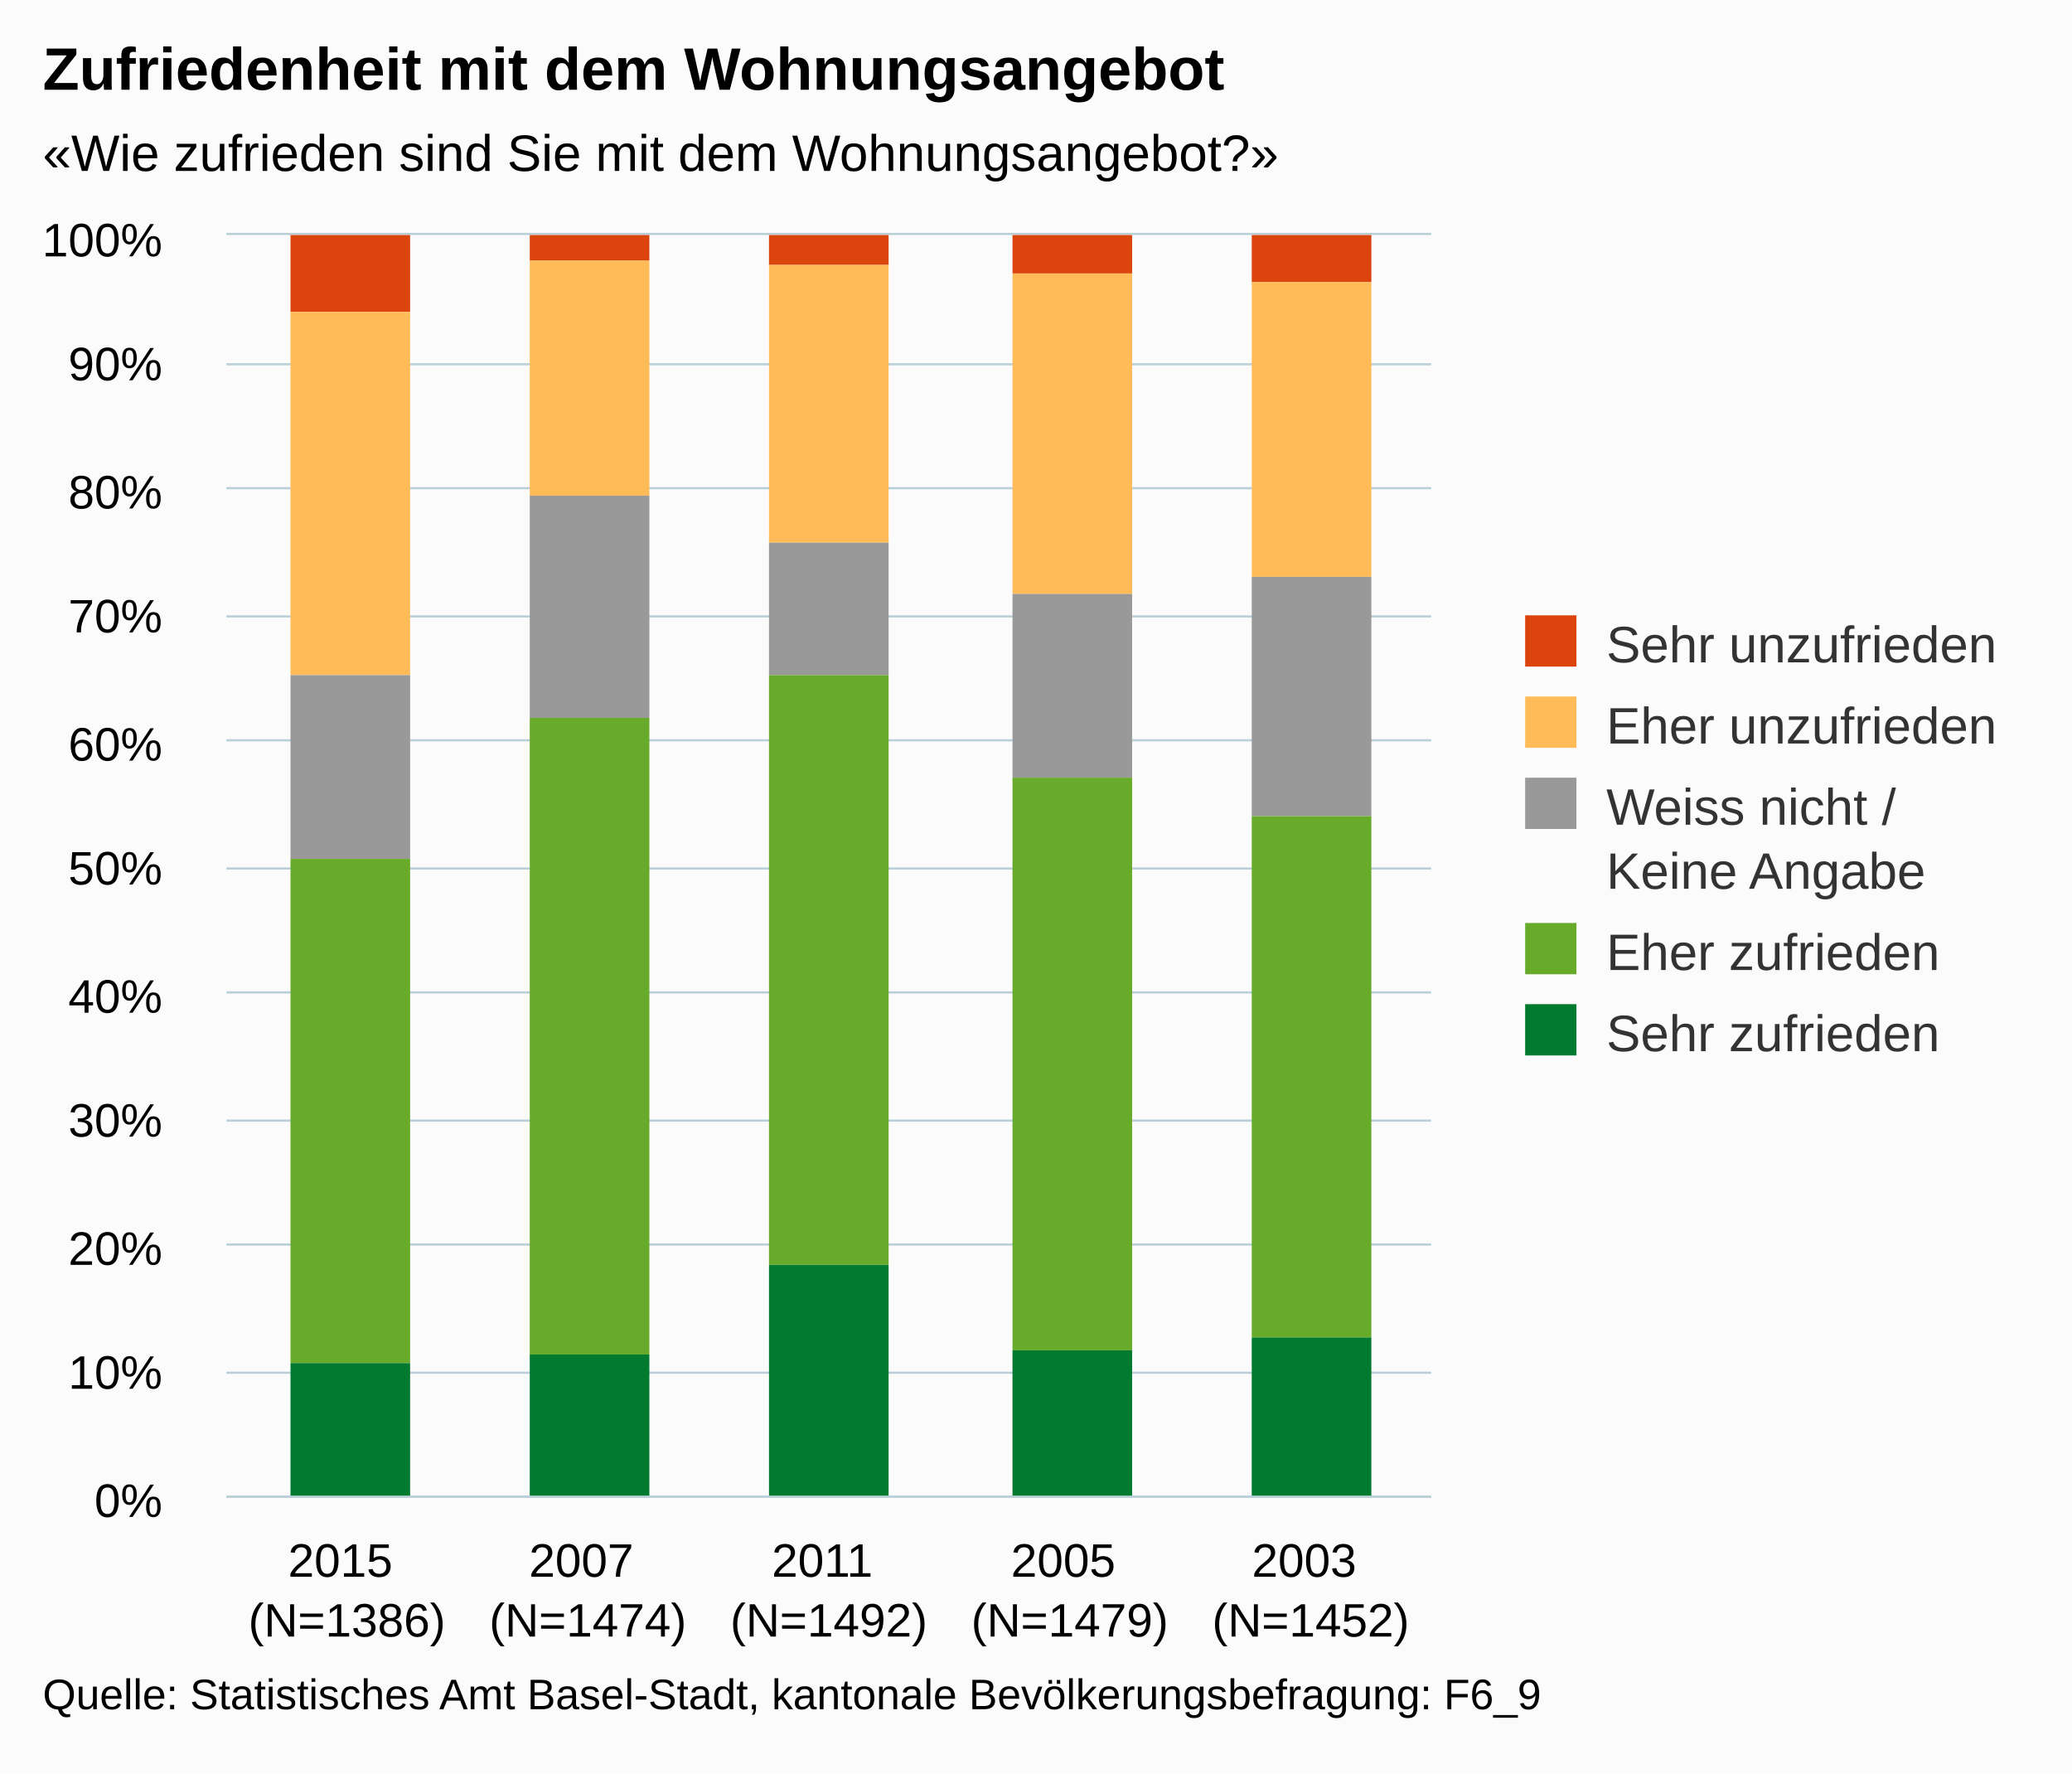
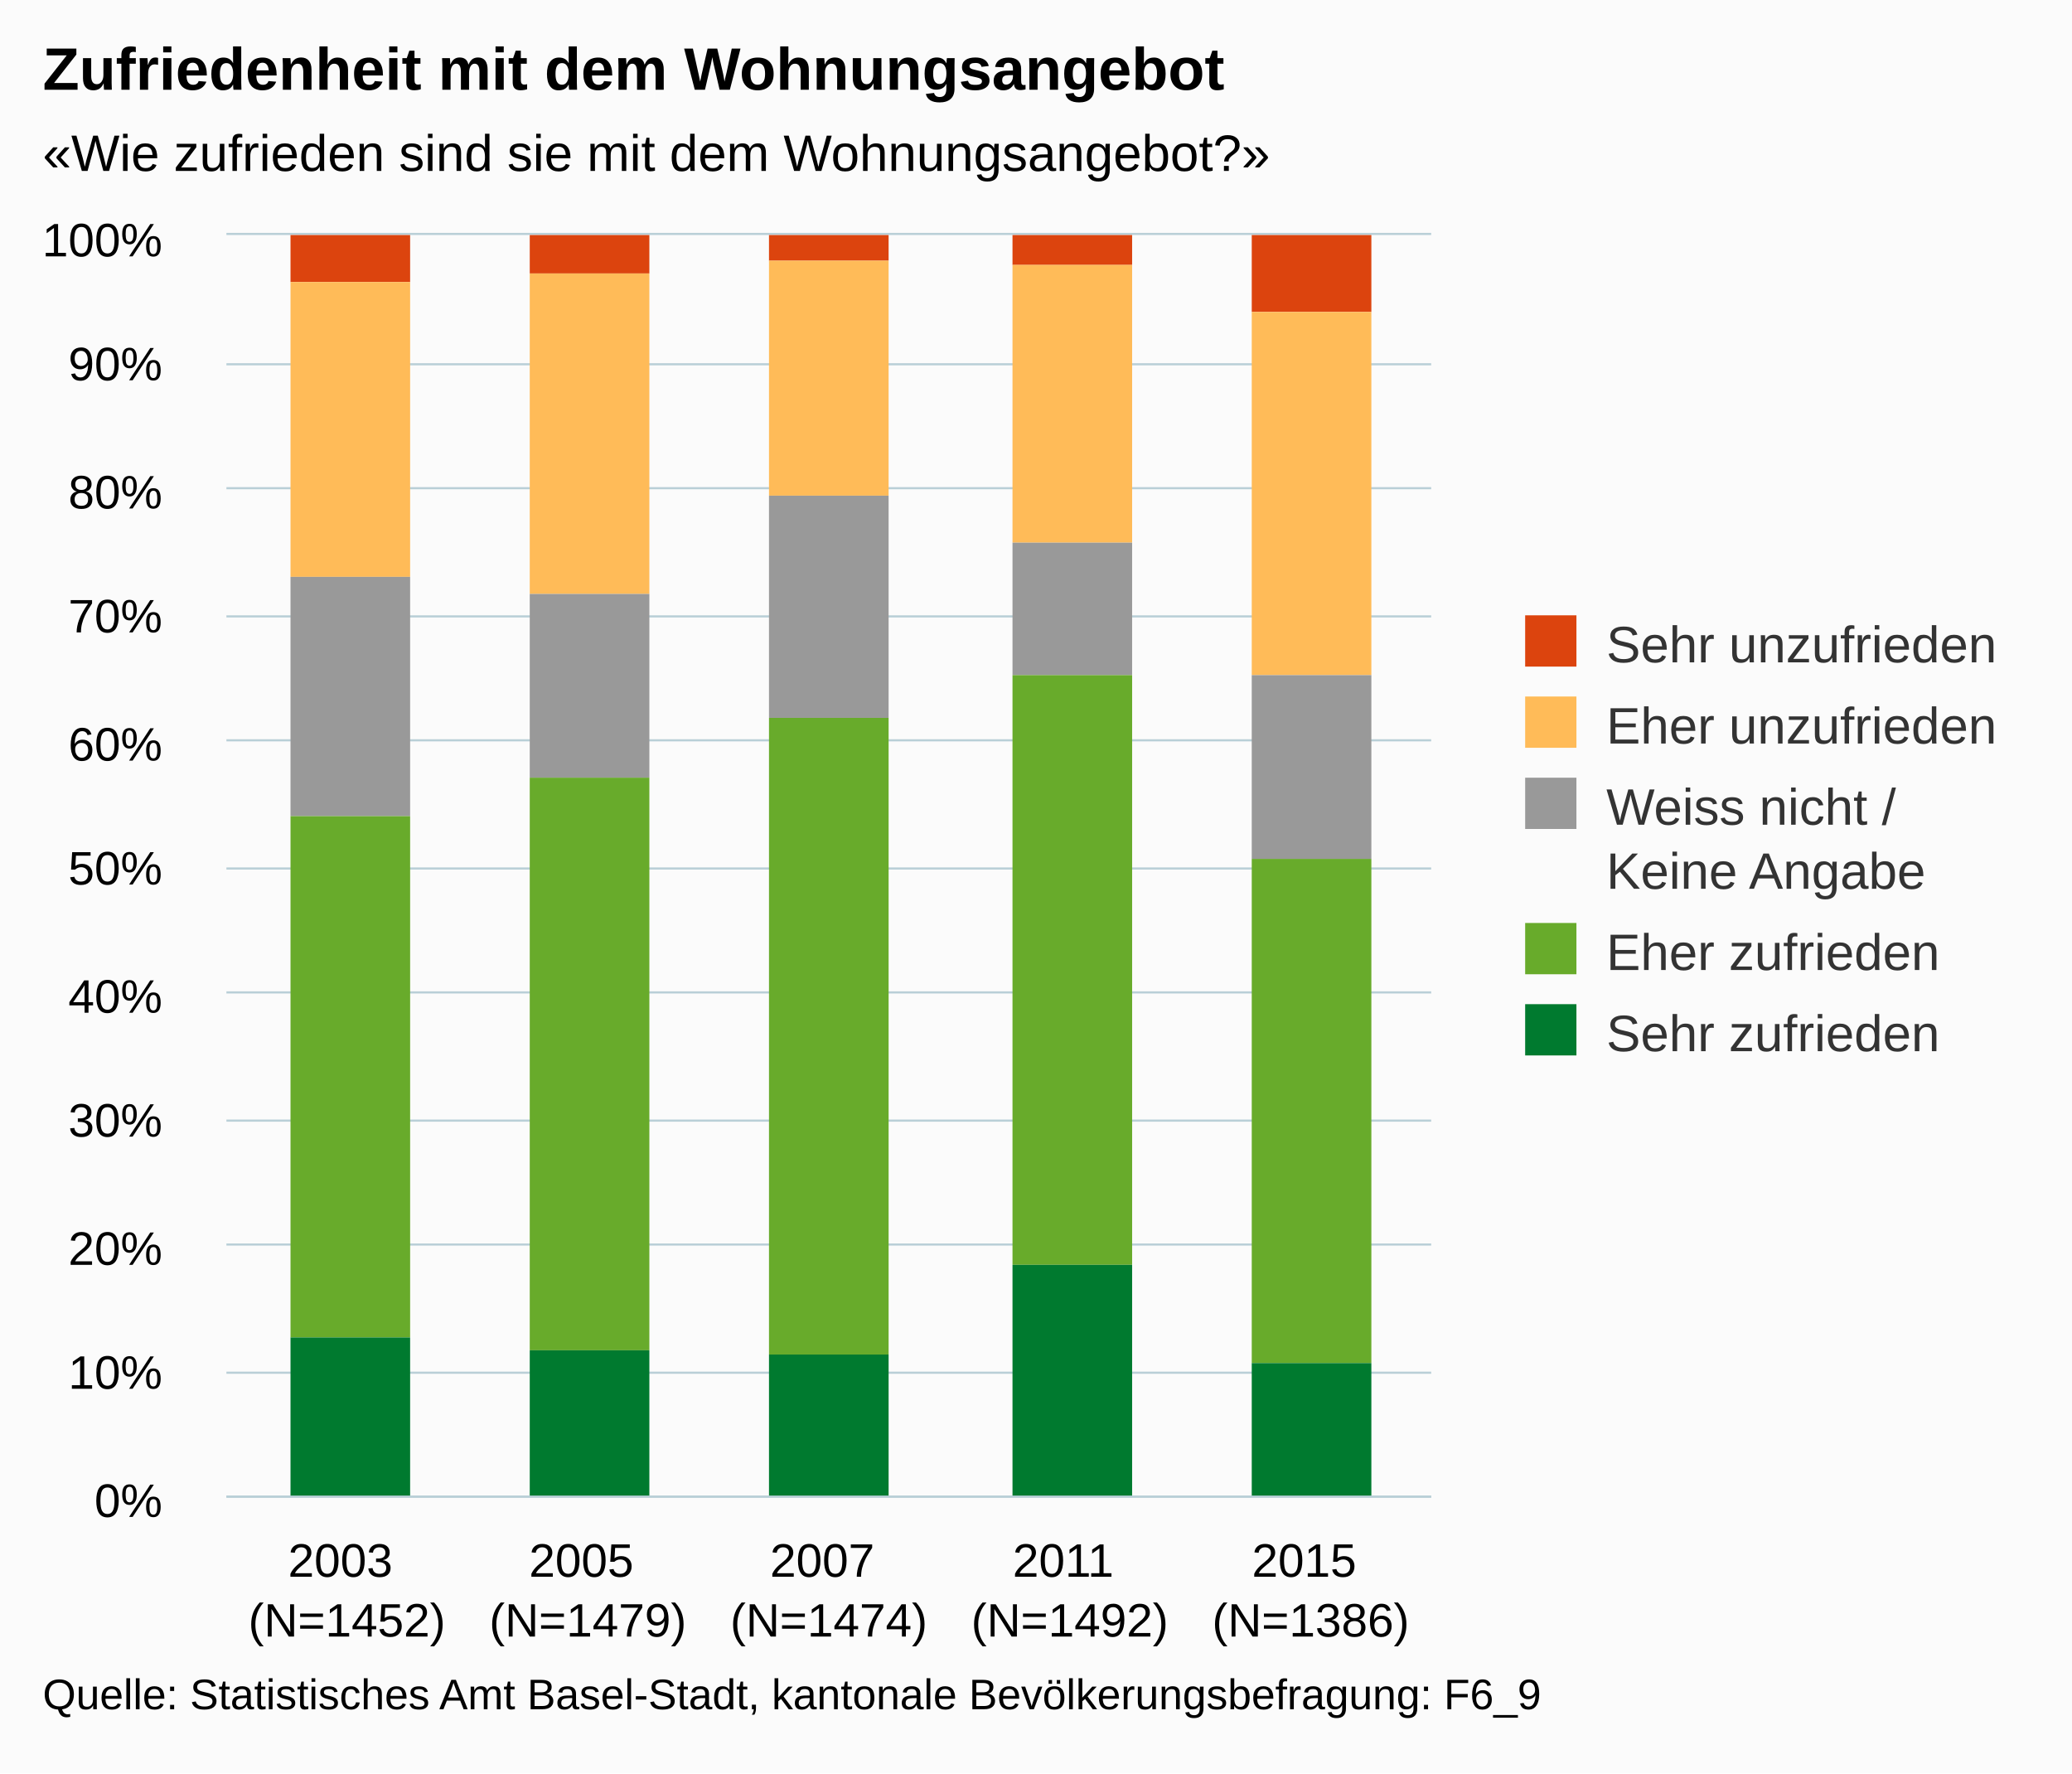
<svg xmlns="http://www.w3.org/2000/svg" version="1.1" class="highcharts-root" style="font-family:arial;font-size:12px;" viewBox="0 0 485 415">
  <defs>
    <clipPath>
      <rect x="0" y="0" width="282" height="295" fill="none" />
    </clipPath>
    <clipPath id="a">
      <rect x="0" y="0" width="282" height="295" fill="none" />
    </clipPath>
  </defs>
  <rect fill="#fbfbfb" class="highcharts-background" x="0" y="0" width="485" height="415" rx="0" ry="0" />
  <rect fill="none" class="highcharts-plot-background" x="53" y="55" width="282" height="295" />
  <g class="highcharts-pane-group" />
  <g class="highcharts-grid highcharts-xaxis-grid ">
    <path fill="none" class="highcharts-grid-line" d="M 108.5 55 L 108.5 350" opacity="1" />
    <path fill="none" class="highcharts-grid-line" d="M 165.5 55 L 165.5 350" opacity="1" />
    <path fill="none" class="highcharts-grid-line" d="M 221.5 55 L 221.5 350" opacity="1" />
    <path fill="none" class="highcharts-grid-line" d="M 278.5 55 L 278.5 350" opacity="1" />
    <path fill="none" class="highcharts-grid-line" d="M 334.5 55 L 334.5 350" opacity="1" />
    <path fill="none" class="highcharts-grid-line" d="M 52.5 55 L 52.5 350" opacity="1" />
  </g>
  <g class="highcharts-grid highcharts-yaxis-grid ">
    <path fill="none" stroke="#B9CFD7" stroke-width="0.5" class="highcharts-grid-line" d="M 53 350.25 L 335 350.25" opacity="1" />
    <path fill="none" stroke="#B9CFD7" stroke-width="0.5" class="highcharts-grid-line" d="M 53 321.25 L 335 321.25" opacity="1" />
    <path fill="none" stroke="#B9CFD7" stroke-width="0.5" class="highcharts-grid-line" d="M 53 291.25 L 335 291.25" opacity="1" />
    <path fill="none" stroke="#B9CFD7" stroke-width="0.5" class="highcharts-grid-line" d="M 53 262.25 L 335 262.25" opacity="1" />
    <path fill="none" stroke="#B9CFD7" stroke-width="0.5" class="highcharts-grid-line" d="M 53 232.25 L 335 232.25" opacity="1" />
    <path fill="none" stroke="#B9CFD7" stroke-width="0.5" class="highcharts-grid-line" d="M 53 203.25 L 335 203.25" opacity="1" />
    <path fill="none" stroke="#B9CFD7" stroke-width="0.5" class="highcharts-grid-line" d="M 53 173.25 L 335 173.25" opacity="1" />
    <path fill="none" stroke="#B9CFD7" stroke-width="0.5" class="highcharts-grid-line" d="M 53 144.25 L 335 144.25" opacity="1" />
    <path fill="none" stroke="#B9CFD7" stroke-width="0.5" class="highcharts-grid-line" d="M 53 114.25 L 335 114.25" opacity="1" />
    <path fill="none" stroke="#B9CFD7" stroke-width="0.5" class="highcharts-grid-line" d="M 53 85.25 L 335 85.25" opacity="1" />
    <path fill="none" stroke="#B9CFD7" stroke-width="0.5" class="highcharts-grid-line" d="M 53 54.75 L 335 54.75" opacity="1" />
  </g>
  <rect fill="none" class="highcharts-plot-border" x="53" y="55" width="282" height="295" />
  <g class="highcharts-axis highcharts-xaxis ">
    <path fill="none" class="highcharts-axis-line" stroke="#B9CFD7" stroke-width="0.5" d="M 53 350.25 L 335 350.25" />
  </g>
  <g class="highcharts-axis highcharts-yaxis ">
    <path fill="none" class="highcharts-axis-line" d="M 53 55 L 53 350" />
  </g>
  <g class="highcharts-series-group">
    <g class="highcharts-series highcharts-series-0 highcharts-column-series highcharts-color-undefined " transform="translate(53,55) scale(1 1)" clip-path="url(#a)">
-       <rect x="15" y="0" width="28" height="18" fill="#dc440e" class="highcharts-point" />
-       <rect x="71" y="0" width="28" height="6" fill="#dc440e" class="highcharts-point" />
-       <rect x="127" y="0" width="28" height="7" fill="#dc440e" class="highcharts-point" />
-       <rect x="184" y="0" width="28" height="9" fill="#dc440e" class="highcharts-point" />
-       <rect x="240" y="0" width="28" height="11" fill="#dc440e" class="highcharts-point" />
+       <rect x="15" y="0" width="28" height="11" fill="#dc440e" class="highcharts-point" />
+       <rect x="71" y="0" width="28" height="9" fill="#dc440e" class="highcharts-point" />
+       <rect x="127" y="0" width="28" height="6" fill="#dc440e" class="highcharts-point" />
+       <rect x="184" y="0" width="28" height="7" fill="#dc440e" class="highcharts-point" />
+       <rect x="240" y="0" width="28" height="18" fill="#dc440e" class="highcharts-point" />
    </g>
    <g class="highcharts-markers highcharts-series-0 highcharts-column-series highcharts-color-undefined " transform="translate(53,55) scale(1 1)" clip-path="none" />
    <g class="highcharts-series highcharts-series-1 highcharts-column-series highcharts-color-undefined " transform="translate(53,55) scale(1 1)" clip-path="url(#a)">
-       <rect x="15" y="18" width="28" height="85" fill="#ffbb58" class="highcharts-point" />
-       <rect x="71" y="6" width="28" height="55" fill="#ffbb58" class="highcharts-point" />
-       <rect x="127" y="7" width="28" height="65" fill="#ffbb58" class="highcharts-point" />
-       <rect x="184" y="9" width="28" height="75" fill="#ffbb58" class="highcharts-point" />
-       <rect x="240" y="11" width="28" height="69" fill="#ffbb58" class="highcharts-point" />
+       <rect x="15" y="11" width="28" height="69" fill="#ffbb58" class="highcharts-point" />
+       <rect x="71" y="9" width="28" height="75" fill="#ffbb58" class="highcharts-point" />
+       <rect x="127" y="6" width="28" height="55" fill="#ffbb58" class="highcharts-point" />
+       <rect x="184" y="7" width="28" height="65" fill="#ffbb58" class="highcharts-point" />
+       <rect x="240" y="18" width="28" height="85" fill="#ffbb58" class="highcharts-point" />
    </g>
    <g class="highcharts-markers highcharts-series-1 highcharts-column-series highcharts-color-undefined " transform="translate(53,55) scale(1 1)" clip-path="none" />
    <g class="highcharts-series highcharts-series-2 highcharts-column-series highcharts-color-undefined " transform="translate(53,55) scale(1 1)" clip-path="url(#a)">
-       <rect x="15" y="103" width="28" height="43" fill="#999999" class="highcharts-point" />
-       <rect x="71" y="61" width="28" height="52" fill="#999999" class="highcharts-point" />
-       <rect x="127" y="72" width="28" height="31" fill="#999999" class="highcharts-point" />
-       <rect x="184" y="84" width="28" height="43" fill="#999999" class="highcharts-point" />
-       <rect x="240" y="80" width="28" height="56" fill="#999999" class="highcharts-point" />
+       <rect x="15" y="80" width="28" height="56" fill="#999999" class="highcharts-point" />
+       <rect x="71" y="84" width="28" height="43" fill="#999999" class="highcharts-point" />
+       <rect x="127" y="61" width="28" height="52" fill="#999999" class="highcharts-point" />
+       <rect x="184" y="72" width="28" height="31" fill="#999999" class="highcharts-point" />
+       <rect x="240" y="103" width="28" height="43" fill="#999999" class="highcharts-point" />
    </g>
    <g class="highcharts-markers highcharts-series-2 highcharts-column-series highcharts-color-undefined " transform="translate(53,55) scale(1 1)" clip-path="none" />
    <g class="highcharts-series highcharts-series-3 highcharts-column-series highcharts-color-undefined " transform="translate(53,55) scale(1 1)" clip-path="url(#a)">
-       <rect x="15" y="146" width="28" height="118" fill="#68ab2b" class="highcharts-point" />
-       <rect x="71" y="113" width="28" height="149" fill="#68ab2b" class="highcharts-point" />
-       <rect x="127" y="103" width="28" height="138" fill="#68ab2b" class="highcharts-point" />
-       <rect x="184" y="127" width="28" height="134" fill="#68ab2b" class="highcharts-point" />
-       <rect x="240" y="136" width="28" height="122" fill="#68ab2b" class="highcharts-point" />
+       <rect x="15" y="136" width="28" height="122" fill="#68ab2b" class="highcharts-point" />
+       <rect x="71" y="127" width="28" height="134" fill="#68ab2b" class="highcharts-point" />
+       <rect x="127" y="113" width="28" height="149" fill="#68ab2b" class="highcharts-point" />
+       <rect x="184" y="103" width="28" height="138" fill="#68ab2b" class="highcharts-point" />
+       <rect x="240" y="146" width="28" height="118" fill="#68ab2b" class="highcharts-point" />
    </g>
    <g class="highcharts-markers highcharts-series-3 highcharts-column-series highcharts-color-undefined " transform="translate(53,55) scale(1 1)" clip-path="none" />
    <g class="highcharts-series highcharts-series-4 highcharts-column-series highcharts-color-undefined " transform="translate(53,55) scale(1 1)" clip-path="url(#a)">
-       <rect x="15" y="264" width="28" height="32" fill="#007a2f" class="highcharts-point" />
-       <rect x="71" y="262" width="28" height="34" fill="#007a2f" class="highcharts-point" />
-       <rect x="127" y="241" width="28" height="55" fill="#007a2f" class="highcharts-point" />
-       <rect x="184" y="261" width="28" height="35" fill="#007a2f" class="highcharts-point" />
-       <rect x="240" y="258" width="28" height="38" fill="#007a2f" class="highcharts-point" />
+       <rect x="15" y="258" width="28" height="38" fill="#007a2f" class="highcharts-point" />
+       <rect x="71" y="261" width="28" height="35" fill="#007a2f" class="highcharts-point" />
+       <rect x="127" y="262" width="28" height="34" fill="#007a2f" class="highcharts-point" />
+       <rect x="184" y="241" width="28" height="55" fill="#007a2f" class="highcharts-point" />
+       <rect x="240" y="264" width="28" height="32" fill="#007a2f" class="highcharts-point" />
    </g>
    <g class="highcharts-markers highcharts-series-4 highcharts-column-series highcharts-color-undefined " transform="translate(53,55) scale(1 1)" clip-path="none" />
  </g>
  <text x="10" text-anchor="start" class="highcharts-title" style="color:#000000;font-size:14px;font-weight:bold;fill:#000000;" y="21">
    <tspan>Zufriedenheit mit dem Wohnungsangebot</tspan>
  </text>
  <text x="10" text-anchor="start" class="highcharts-subtitle" style="color:#000000;font-size:12px;fill:#000000;" y="40">
-     <tspan>«Wie zufrieden sind Sie mit dem Wohnungsangebot?»</tspan>
+     <tspan>«Wie zufrieden sind sie mit dem Wohnungsangebot?»</tspan>
  </text>
  <g class="highcharts-legend" transform="translate(347,137)">
    <rect fill="none" class="highcharts-legend-box" rx="0" ry="0" x="0" y="0" width="128" height="121" visibility="visible" />
    <g>
      <g>
        <g class="highcharts-legend-item highcharts-column-series highcharts-color-undefined highcharts-series-0" transform="translate(8,3)">
          <text x="21" style="color:#333333;font-size:12px;font-weight:normal;cursor:pointer;fill:#333333;" text-anchor="start" y="15">
            <tspan>Sehr unzufrieden</tspan>
          </text>
          <rect x="2" y="4" width="12" height="12" fill="#dc440e" class="highcharts-point" />
        </g>
        <g class="highcharts-legend-item highcharts-column-series highcharts-color-undefined highcharts-series-1" transform="translate(8,22)">
          <text x="21" y="15" style="color:#333333;font-size:12px;font-weight:normal;cursor:pointer;fill:#333333;" text-anchor="start">
            <tspan>Eher unzufrieden</tspan>
          </text>
          <rect x="2" y="4" width="12" height="12" fill="#ffbb58" class="highcharts-point" />
        </g>
        <g class="highcharts-legend-item highcharts-column-series highcharts-color-undefined highcharts-series-2" transform="translate(8,41)">
          <text x="21" y="15" style="color:#333333;font-size:12px;font-weight:normal;cursor:pointer;fill:#333333;" text-anchor="start">
            <tspan>Weiss nicht /</tspan>
            <tspan x="21" dy="15">Keine Angabe</tspan>
          </text>
          <rect x="2" y="4" width="12" height="12" fill="#999999" class="highcharts-point" />
        </g>
        <g class="highcharts-legend-item highcharts-column-series highcharts-color-undefined highcharts-series-3" transform="translate(8,75)">
          <text x="21" y="15" style="color:#333333;font-size:12px;font-weight:normal;cursor:pointer;fill:#333333;" text-anchor="start">
            <tspan>Eher zufrieden</tspan>
          </text>
          <rect x="2" y="4" width="12" height="12" fill="#68ab2b" class="highcharts-point" />
        </g>
        <g class="highcharts-legend-item highcharts-column-series highcharts-color-undefined highcharts-series-4" transform="translate(8,94)">
          <text x="21" y="15" style="color:#333333;font-size:12px;font-weight:normal;cursor:pointer;fill:#333333;" text-anchor="start">
            <tspan>Sehr zufrieden</tspan>
          </text>
          <rect x="2" y="4" width="12" height="12" fill="#007a2f" class="highcharts-point" />
        </g>
      </g>
    </g>
  </g>
  <g class="highcharts-axis-labels highcharts-xaxis-labels ">
    <text x="81.2" style="color:#000000;cursor:default;font-size:11px;fill:#000000;" text-anchor="middle" transform="translate(0,0)" y="369" opacity="1">
-       <tspan>2015</tspan>
-       <tspan x="81.2" dy="14">(N=1386)</tspan>
+       <tspan>2003</tspan>
+       <tspan x="81.2" dy="14">(N=1452)</tspan>
    </text>
    <text x="137.6" style="color:#000000;cursor:default;font-size:11px;fill:#000000;" text-anchor="middle" transform="translate(0,0)" y="369" opacity="1">
-       <tspan>2007</tspan>
-       <tspan x="137.6" dy="14">(N=1474)</tspan>
+       <tspan>2005</tspan>
+       <tspan x="137.6" dy="14">(N=1479)</tspan>
    </text>
    <text x="194" style="color:#000000;cursor:default;font-size:11px;fill:#000000;" text-anchor="middle" transform="translate(0,0)" y="369" opacity="1">
-       <tspan>2011</tspan>
-       <tspan x="194" dy="14">(N=1492)</tspan>
+       <tspan>2007</tspan>
+       <tspan x="194" dy="14">(N=1474)</tspan>
    </text>
    <text x="250.4" style="color:#000000;cursor:default;font-size:11px;fill:#000000;" text-anchor="middle" transform="translate(0,0)" y="369" opacity="1">
-       <tspan>2005</tspan>
-       <tspan x="250.4" dy="14">(N=1479)</tspan>
+       <tspan>2011</tspan>
+       <tspan x="250.4" dy="14">(N=1492)</tspan>
    </text>
    <text x="306.8" style="color:#000000;cursor:default;font-size:11px;fill:#000000;" text-anchor="middle" transform="translate(0,0)" y="369" opacity="1">
-       <tspan>2003</tspan>
-       <tspan x="306.8" dy="14">(N=1452)</tspan>
+       <tspan>2015</tspan>
+       <tspan x="306.8" dy="14">(N=1386)</tspan>
    </text>
  </g>
  <g class="highcharts-axis-labels highcharts-yaxis-labels ">
    <text x="38" style="color:#000000;cursor:default;font-size:11px;fill:#000000;" text-anchor="end" transform="translate(0,0)" y="355" opacity="1">
      <tspan>0%</tspan>
    </text>
    <text x="38" style="color:#000000;cursor:default;font-size:11px;fill:#000000;" text-anchor="end" transform="translate(0,0)" y="325" opacity="1">
      <tspan>10%</tspan>
    </text>
    <text x="38" style="color:#000000;cursor:default;font-size:11px;fill:#000000;" text-anchor="end" transform="translate(0,0)" y="296" opacity="1">
      <tspan>20%</tspan>
    </text>
    <text x="38" style="color:#000000;cursor:default;font-size:11px;fill:#000000;" text-anchor="end" transform="translate(0,0)" y="266" opacity="1">
      <tspan>30%</tspan>
    </text>
    <text x="38" style="color:#000000;cursor:default;font-size:11px;fill:#000000;" text-anchor="end" transform="translate(0,0)" y="237" opacity="1">
      <tspan>40%</tspan>
    </text>
    <text x="38" style="color:#000000;cursor:default;font-size:11px;fill:#000000;" text-anchor="end" transform="translate(0,0)" y="207" opacity="1">
      <tspan>50%</tspan>
    </text>
    <text x="38" style="color:#000000;cursor:default;font-size:11px;fill:#000000;" text-anchor="end" transform="translate(0,0)" y="178" opacity="1">
      <tspan>60%</tspan>
    </text>
    <text x="38" style="color:#000000;cursor:default;font-size:11px;fill:#000000;" text-anchor="end" transform="translate(0,0)" y="148" opacity="1">
      <tspan>70%</tspan>
    </text>
    <text x="38" style="color:#000000;cursor:default;font-size:11px;fill:#000000;" text-anchor="end" transform="translate(0,0)" y="119" opacity="1">
      <tspan>80%</tspan>
    </text>
    <text x="38" style="color:#000000;cursor:default;font-size:11px;fill:#000000;" text-anchor="end" transform="translate(0,0)" y="89" opacity="1">
      <tspan>90%</tspan>
    </text>
    <text x="38" style="color:#000000;cursor:default;font-size:11px;fill:#000000;" text-anchor="end" transform="translate(0,0)" y="60" opacity="1">
      <tspan>100%</tspan>
    </text>
  </g>
  <text x="10" class="highcharts-credits" text-anchor="start" style="cursor:default;color:#000000;font-size:10px;fill:#000000;" y="400">
    <tspan>Quelle: Statistisches Amt Basel-Stadt, kantonale Bevölkerungsbefragung: F6_9</tspan>
  </text>
</svg>
